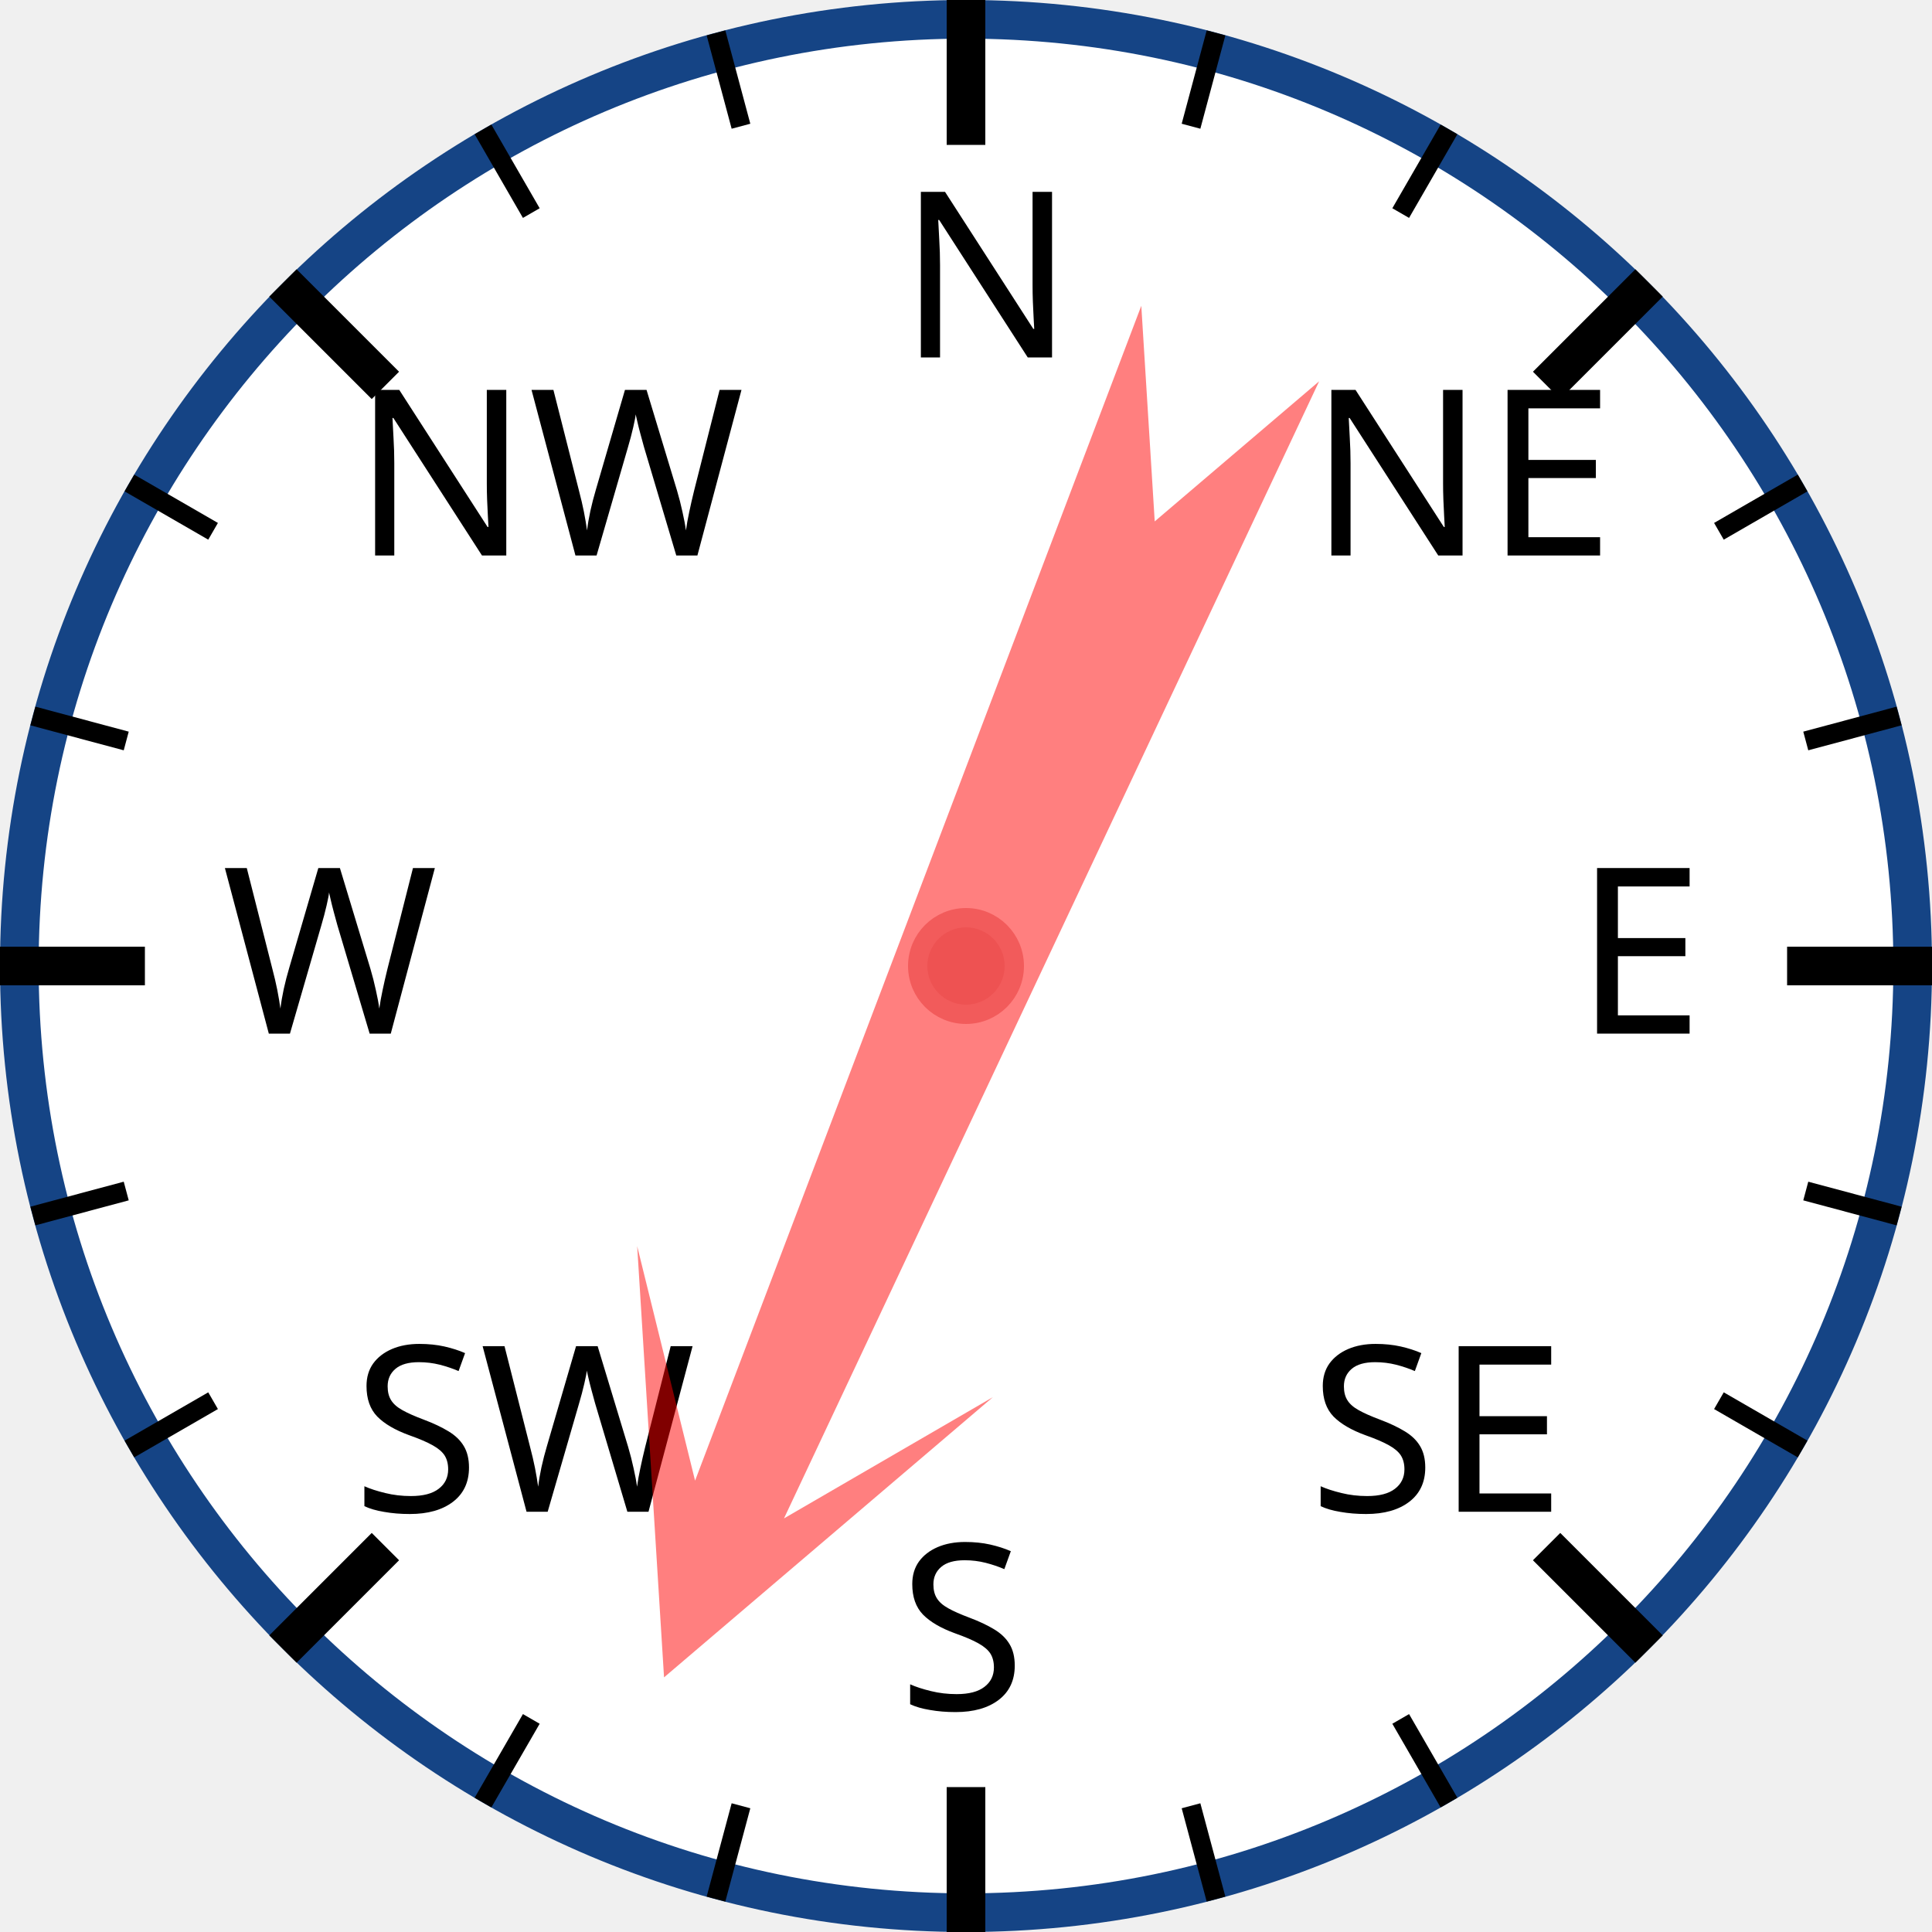
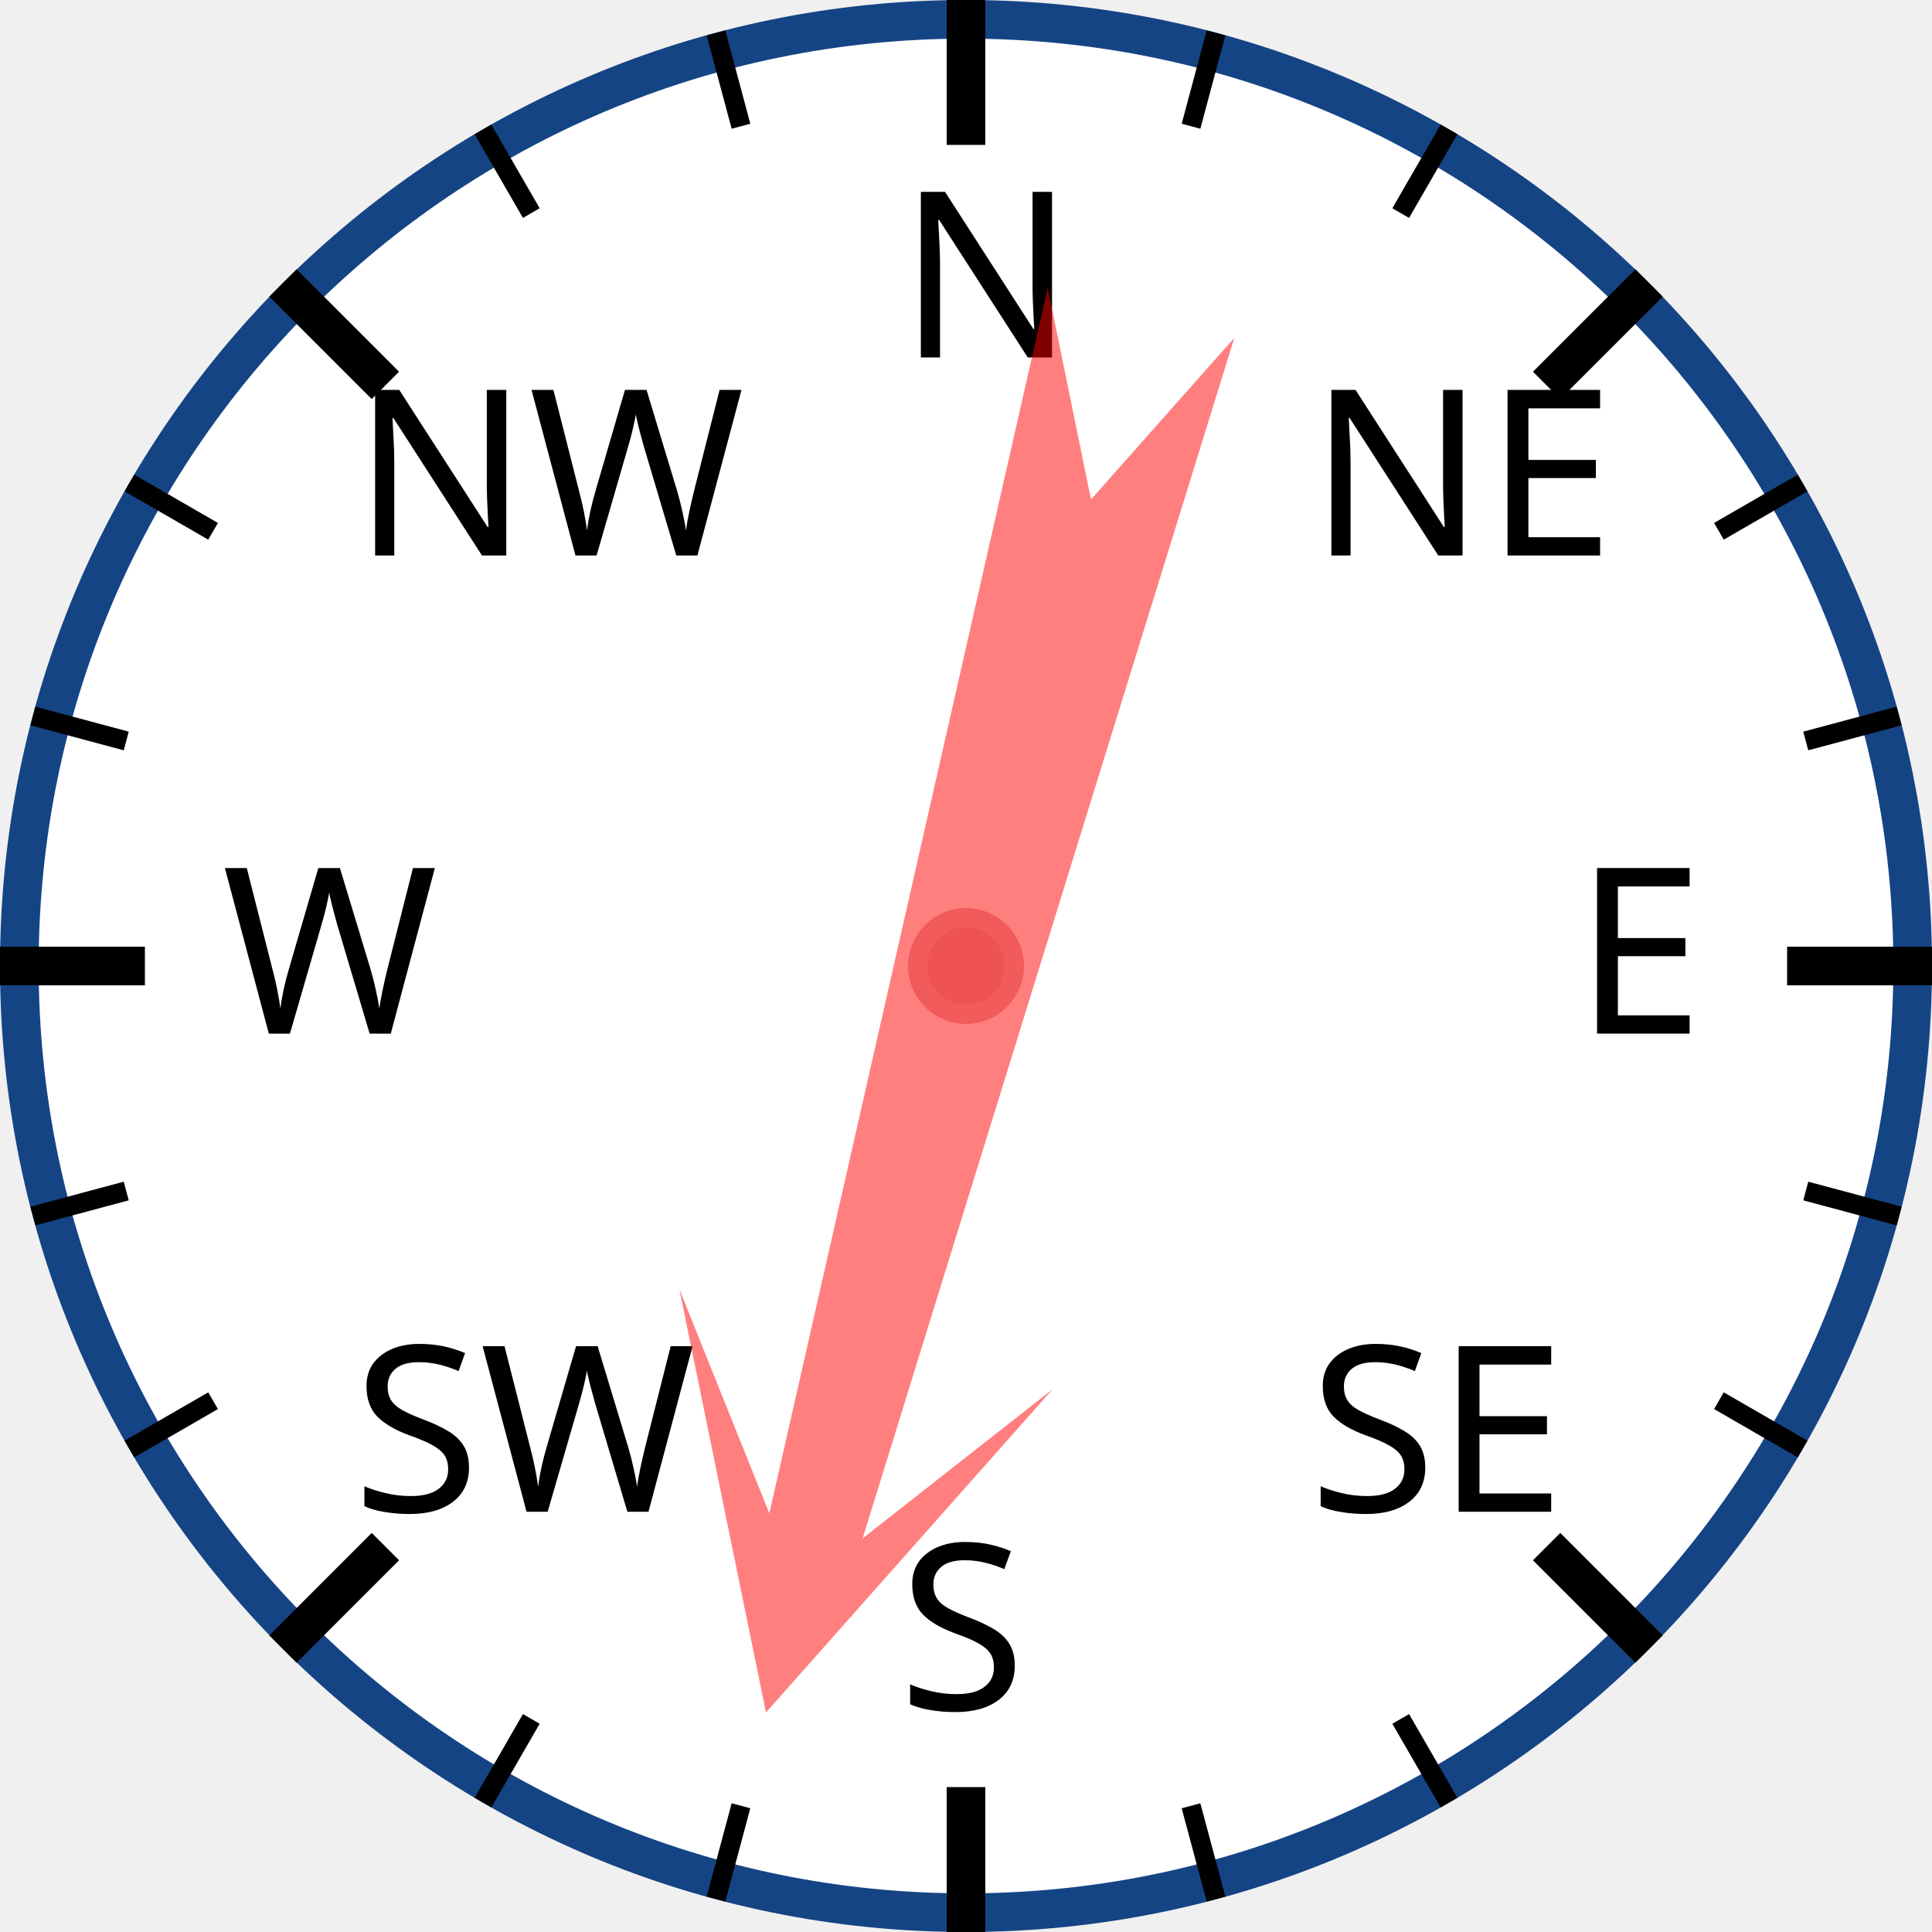
<svg xmlns="http://www.w3.org/2000/svg" width="120px" height="120px" viewBox="0 0 200 200">
  <circle cx="100" cy="100" r="98" style="fill: white; stroke: #154485; stroke-width: 4;" />
  <text x="93.0" y="37.0" style="font-family: sans-serif; font-size: 18pt;">N</text>
  <line x1="100.0" y1="0.0" x2="100.0" y2="15.0" style="stroke: black; stroke-width: 4;" />
  <line x1="74.118" y1="3.407" x2="76.706" y2="13.067" style="stroke: black; stroke-width: 2;" />
  <line x1="50" y1="13.397" x2="55" y2="22.058" style="stroke: black; stroke-width: 2;" />
  <text x="36.503" y="57.503" style="font-family: sans-serif; font-size: 18pt;">NW</text>
  <line x1="29.289" y1="29.289" x2="39.896" y2="39.896" style="stroke: black; stroke-width: 4;" />
  <line x1="13.397" y1="50" x2="22.058" y2="55" style="stroke: black; stroke-width: 2;" />
  <line x1="3.407" y1="74.118" x2="13.067" y2="76.706" style="stroke: black; stroke-width: 2;" />
  <text x="23.0" y="107.0" style="font-family: sans-serif; font-size: 18pt;">W</text>
  <line x1="0.0" y1="100.0" x2="15.0" y2="100.0" style="stroke: black; stroke-width: 4;" />
  <line x1="3.407" y1="125.882" x2="13.067" y2="123.294" style="stroke: black; stroke-width: 2;" />
  <line x1="13.397" y1="150" x2="22.058" y2="145" style="stroke: black; stroke-width: 2;" />
  <text x="36.503" y="156.497" style="font-family: sans-serif; font-size: 18pt;">SW</text>
  <line x1="29.289" y1="170.711" x2="39.896" y2="160.104" style="stroke: black; stroke-width: 4;" />
  <line x1="50" y1="186.603" x2="55" y2="177.942" style="stroke: black; stroke-width: 2;" />
  <line x1="74.118" y1="196.593" x2="76.706" y2="186.933" style="stroke: black; stroke-width: 2;" />
  <text x="93" y="177.0" style="font-family: sans-serif; font-size: 18pt;">S</text>
  <line x1="100" y1="200.0" x2="100" y2="185.0" style="stroke: black; stroke-width: 4;" />
  <line x1="125.882" y1="196.593" x2="123.294" y2="186.933" style="stroke: black; stroke-width: 2;" />
  <line x1="150.0" y1="186.603" x2="145.0" y2="177.942" style="stroke: black; stroke-width: 2;" />
  <text x="135.497" y="156.497" style="font-family: sans-serif; font-size: 18pt;">SE</text>
  <line x1="170.711" y1="170.711" x2="160.104" y2="160.104" style="stroke: black; stroke-width: 4;" />
  <line x1="186.603" y1="150" x2="177.942" y2="145" style="stroke: black; stroke-width: 2;" />
  <line x1="196.593" y1="125.882" x2="186.933" y2="123.294" style="stroke: black; stroke-width: 2;" />
  <text x="163.0" y="107" style="font-family: sans-serif; font-size: 18pt;">E</text>
  <line x1="200.0" y1="100" x2="185.0" y2="100" style="stroke: black; stroke-width: 4;" />
  <line x1="196.593" y1="74.118" x2="186.933" y2="76.706" style="stroke: black; stroke-width: 2;" />
  <line x1="186.603" y1="50" x2="177.942" y2="55" style="stroke: black; stroke-width: 2;" />
  <text x="135.497" y="57.503" style="font-family: sans-serif; font-size: 18pt;">NE</text>
  <line x1="170.711" y1="29.289" x2="160.104" y2="39.896" style="stroke: black; stroke-width: 4;" />
  <line x1="150" y1="13.397" x2="145" y2="22.058" style="stroke: black; stroke-width: 2;" />
  <line x1="125.882" y1="3.407" x2="123.294" y2="13.067" style="stroke: black; stroke-width: 2;" />
-   <polygon points="100 20 120 60 105 40 110 170 100 150 90 170 95 40 80 60" style="fill: red; fill-opacity: 0.5;" transform="rotate(203,100,100)" />
+   <polygon points="100 20 120 60 105 40 110 170 100 150 90 170 95 40 80 60" style="fill: red; fill-opacity: 0.5;" transform="rotate(195,100,100)" />
  <circle cx="100" cy="100" r="5" style="fill: #EE5252; stroke: #F25B5B; stroke-width: 2;" />
</svg>
